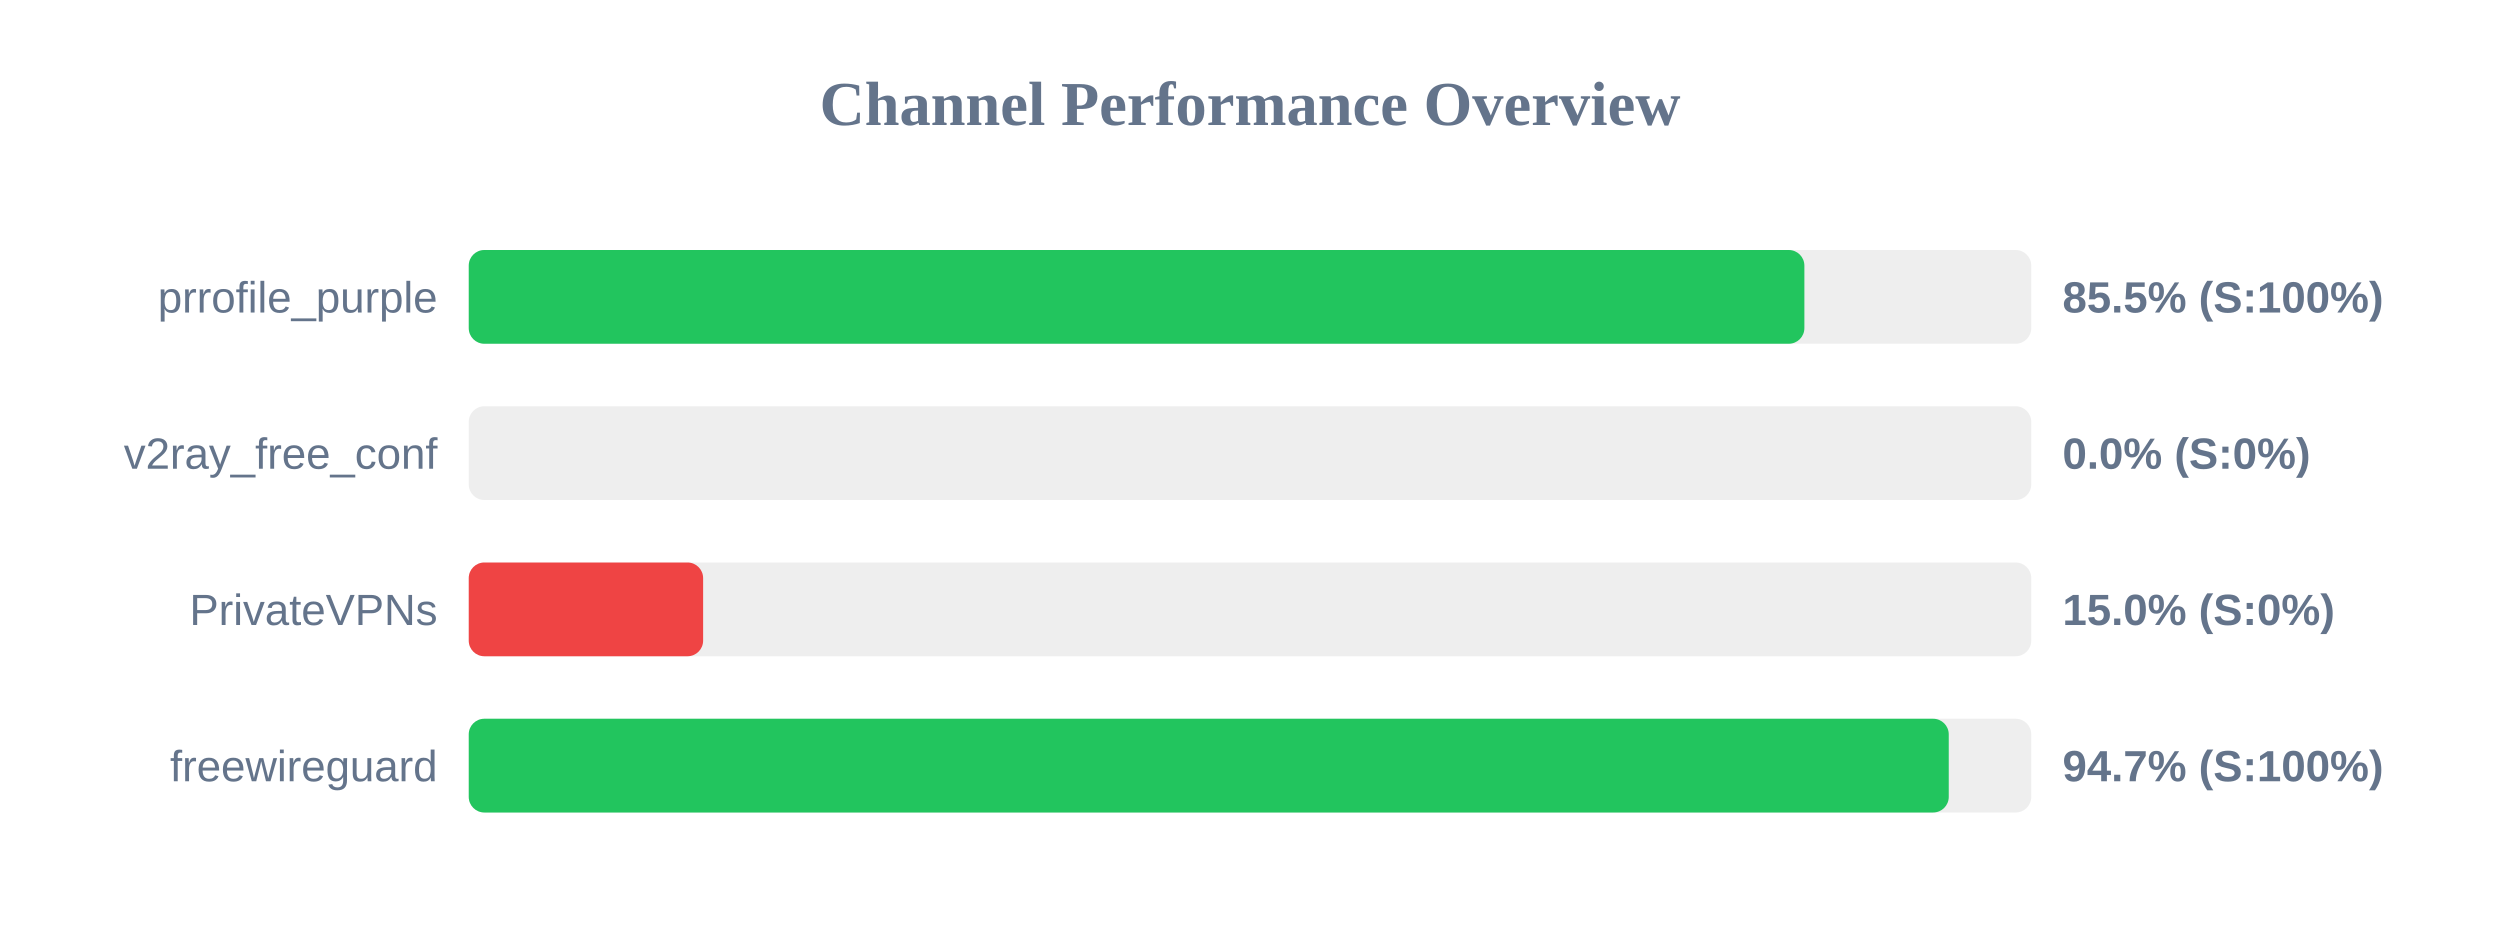
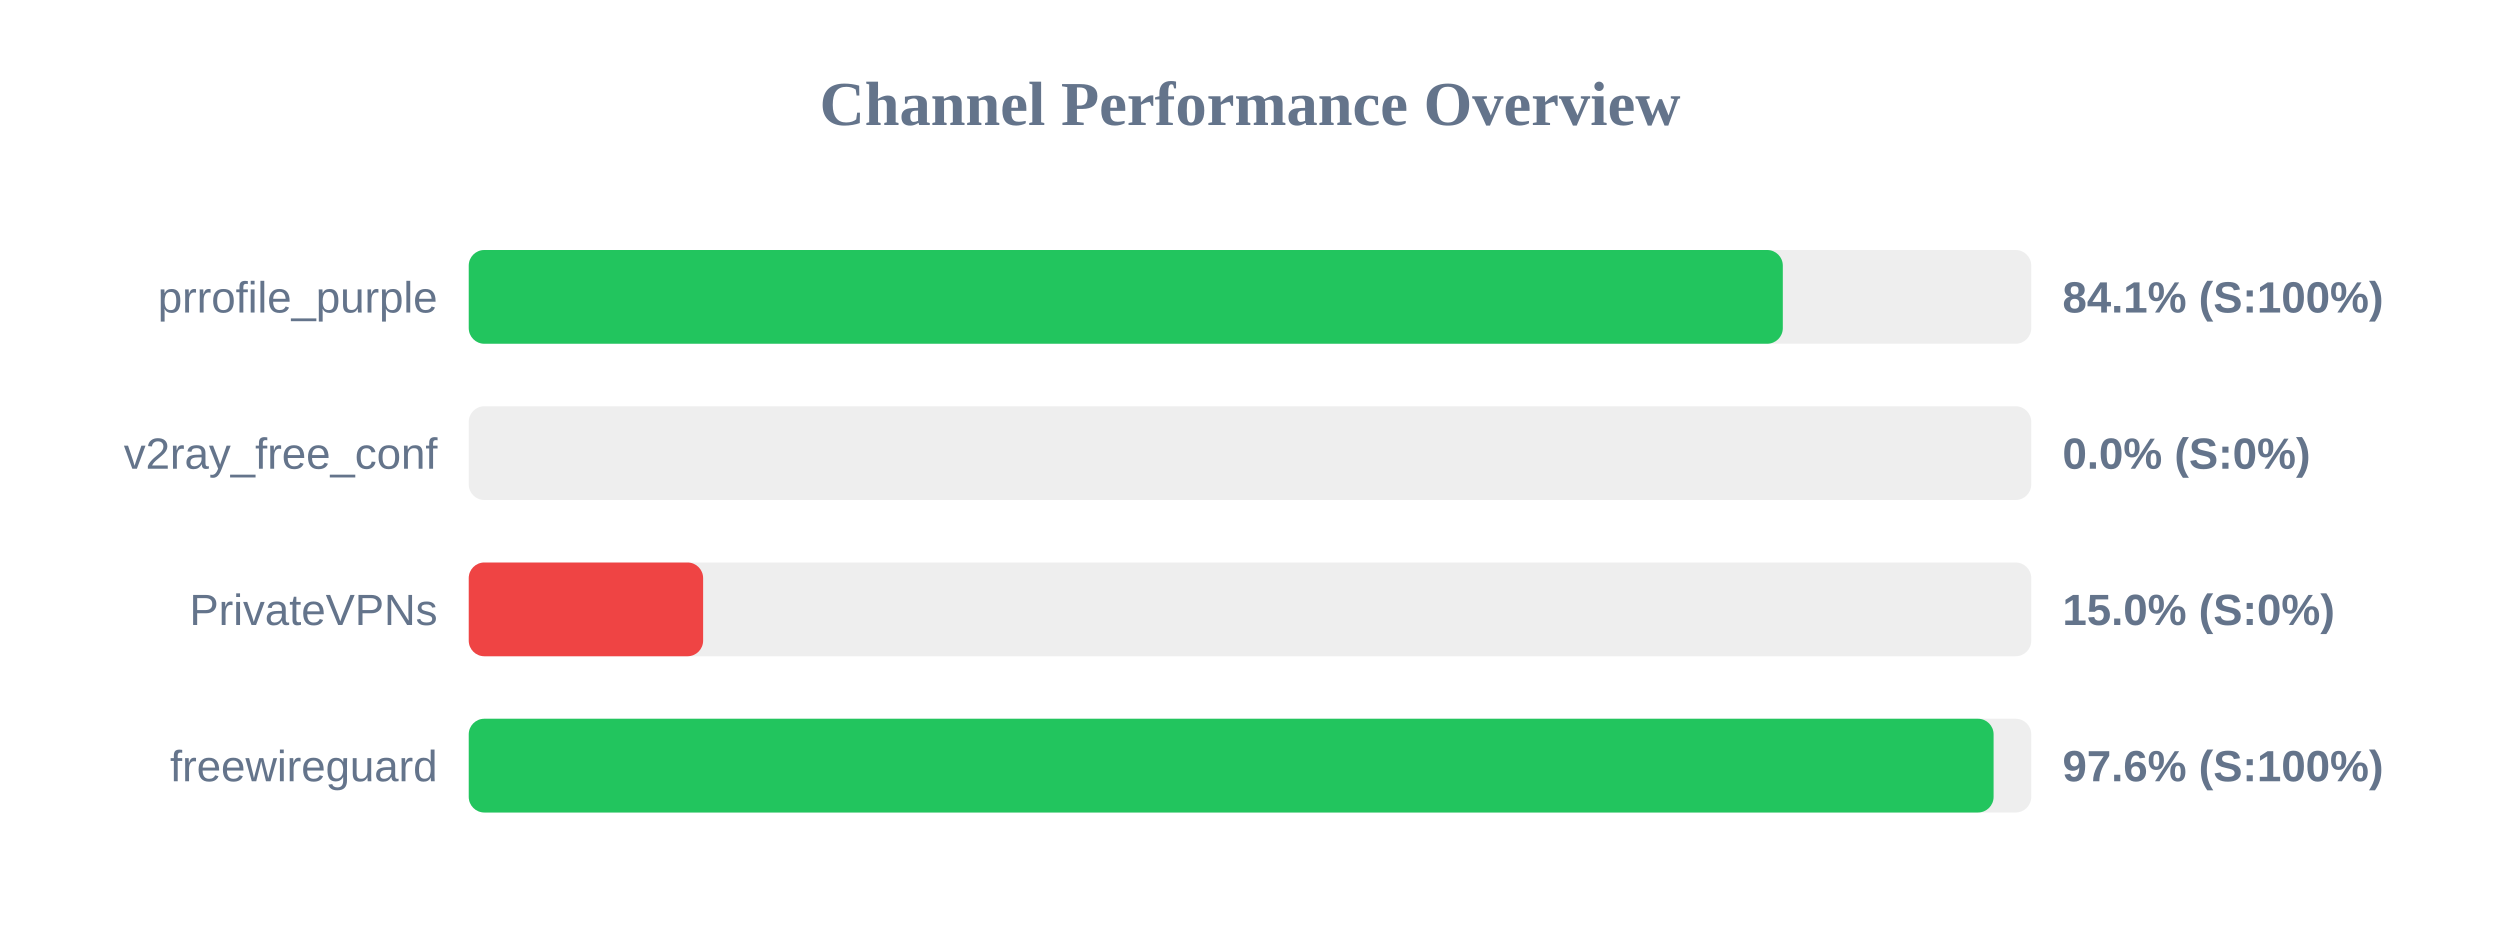
<svg xmlns="http://www.w3.org/2000/svg" width="800" height="300" version="1.1">
  <style>
        .row { font: 14px Arial; fill: #64748b; }
        .score { font: bold 14px Arial; fill: #64748b; }
    </style>
  <text x="400" y="40" text-anchor="middle" font-size="20px" font-weight="bold" fill="#64748b">Channel Performance Overview</text>
  <rect x="150" y="80" width="500" height="30" fill="#eee" rx="5" />
-   <rect x="150" y="80" width="427.4" height="30" fill="#22c55e" rx="5" />
+   <rect x="150" y="80" width="420.5" height="30" fill="#22c55e" rx="5" />
  <text x="140" y="100" text-anchor="end" class="row">prrofile_purple</text>
-   <text x="660" y="100" text-anchor="start" class="score">85.5% (S:100%)</text>
+   <text x="660" y="100" text-anchor="start" class="score">84.1% (S:100%)</text>
  <rect x="150" y="130" width="500" height="30" fill="#eee" rx="5" />
  <rect x="150" y="130" width="0.0" height="30" fill="#ef4444" rx="5" />
  <text x="140" y="150" text-anchor="end" class="row">v2ray_free_conf</text>
  <text x="660" y="150" text-anchor="start" class="score">0.0% (S:0%)</text>
  <rect x="150" y="180" width="500" height="30" fill="#eee" rx="5" />
  <rect x="150" y="180" width="75.0" height="30" fill="#ef4444" rx="5" />
  <text x="140" y="200" text-anchor="end" class="row">PrivateVPNs</text>
  <text x="660" y="200" text-anchor="start" class="score">15.0% (S:0%)</text>
  <rect x="150" y="230" width="500" height="30" fill="#eee" rx="5" />
-   <rect x="150" y="230" width="473.6" height="30" fill="#22c55e" rx="5" />
+   <rect x="150" y="230" width="487.95" height="30" fill="#22c55e" rx="5" />
  <text x="140" y="250" text-anchor="end" class="row">freewireguard</text>
-   <text x="660" y="250" text-anchor="start" class="score">94.7% (S:100%)</text>
+   <text x="660" y="250" text-anchor="start" class="score">97.6% (S:100%)</text>
</svg>
